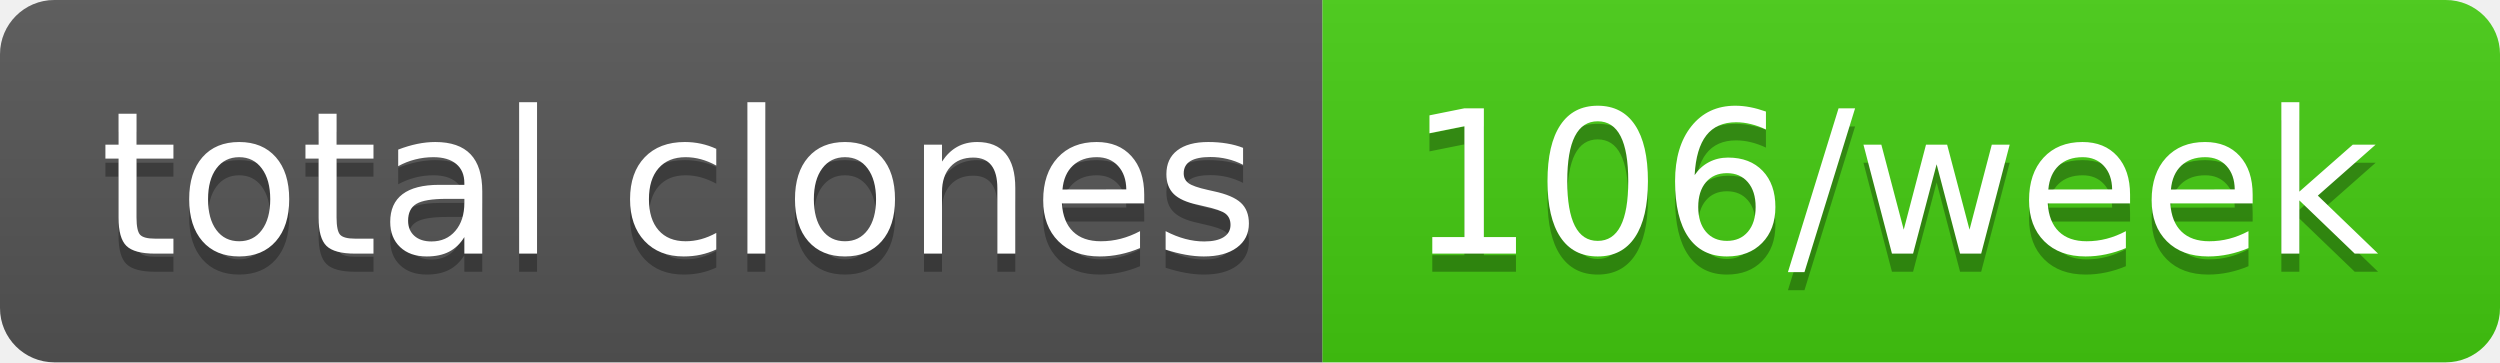
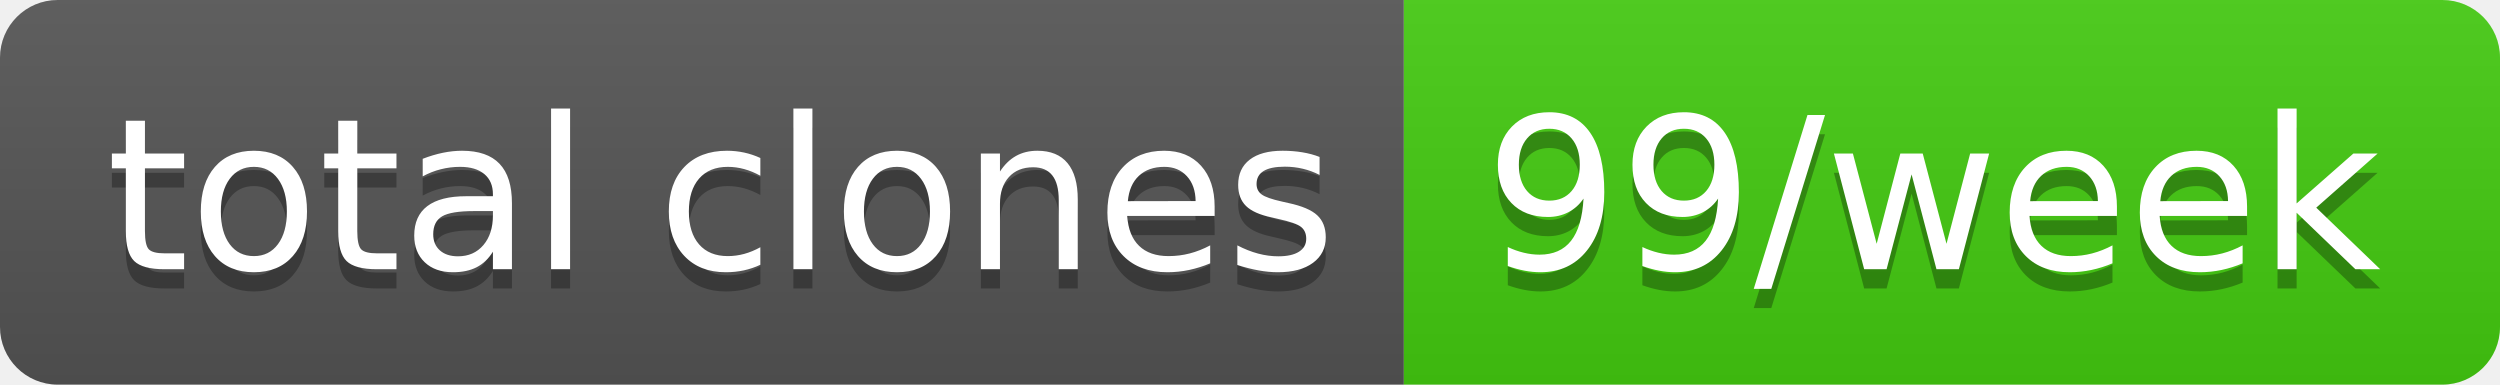
- <svg xmlns="http://www.w3.org/2000/svg" width="138" height="20" role="img" aria-label="total clones: 106/week">
+ <svg xmlns="http://www.w3.org/2000/svg" width="130" height="20" role="img" aria-label="total clones: 99/week">
  <linearGradient id="s" x2="0" y2="100%">
    <stop offset="0" stop-color="#bbb" stop-opacity=".1" />
    <stop offset="1" stop-opacity=".1" />
  </linearGradient>
  <clipPath id="r">
-     <rect width="138" height="20" rx="3" fill="#fff" />
+     <rect width="130" height="20" rx="3" fill="#fff" />
  </clipPath>
  <g clip-path="url(#r)">
    <rect width="73" height="20" fill="#555" />
-     <rect x="73" width="65" height="20" fill="#4c1" />
-     <rect width="138" height="20" fill="url(#s)" />
+     <rect x="73" width="57" height="20" fill="#4c1" />
+     <rect width="130" height="20" fill="url(#s)" />
  </g>
  <g fill="#fff" text-anchor="middle" font-family="Verdana,Geneva,DejaVu Sans,sans-serif" text-rendering="geometricPrecision" font-size="110">
    <text aria-hidden="true" x="375" y="150" fill="#010101" fill-opacity=".3" transform="scale(.1)" textLength="630">total clones</text>
    <text x="375" y="140" transform="scale(.1)" fill="#fff" textLength="630">total clones</text>
-     <text aria-hidden="true" x="1045" y="150" fill="#010101" fill-opacity=".3" transform="scale(.1)" textLength="550">106/week</text>
-     <text x="1045" y="140" transform="scale(.1)" fill="#fff" textLength="550">106/week</text>
+     <text aria-hidden="true" x="1005" y="150" fill="#010101" fill-opacity=".3" transform="scale(.1)" textLength="470">99/week</text>
+     <text x="1005" y="140" transform="scale(.1)" fill="#fff" textLength="470">99/week</text>
  </g>
</svg>
